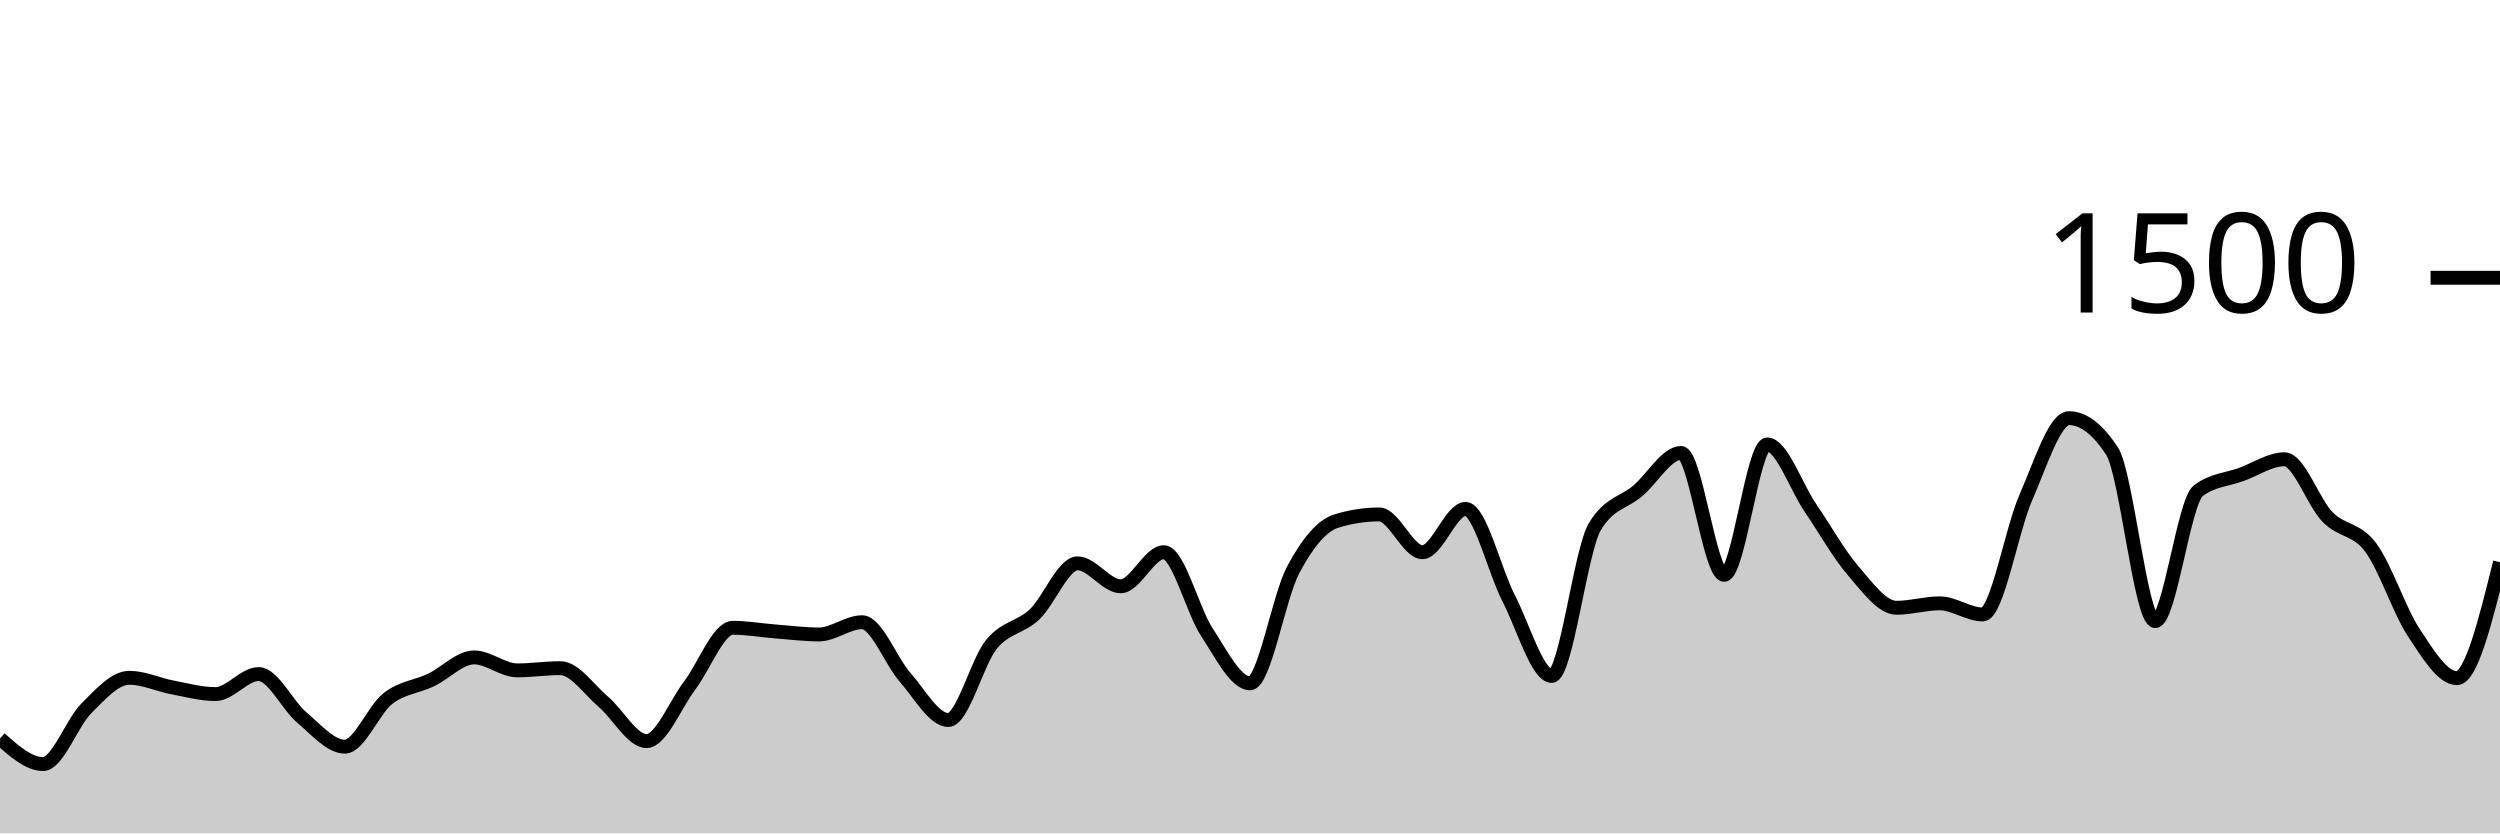
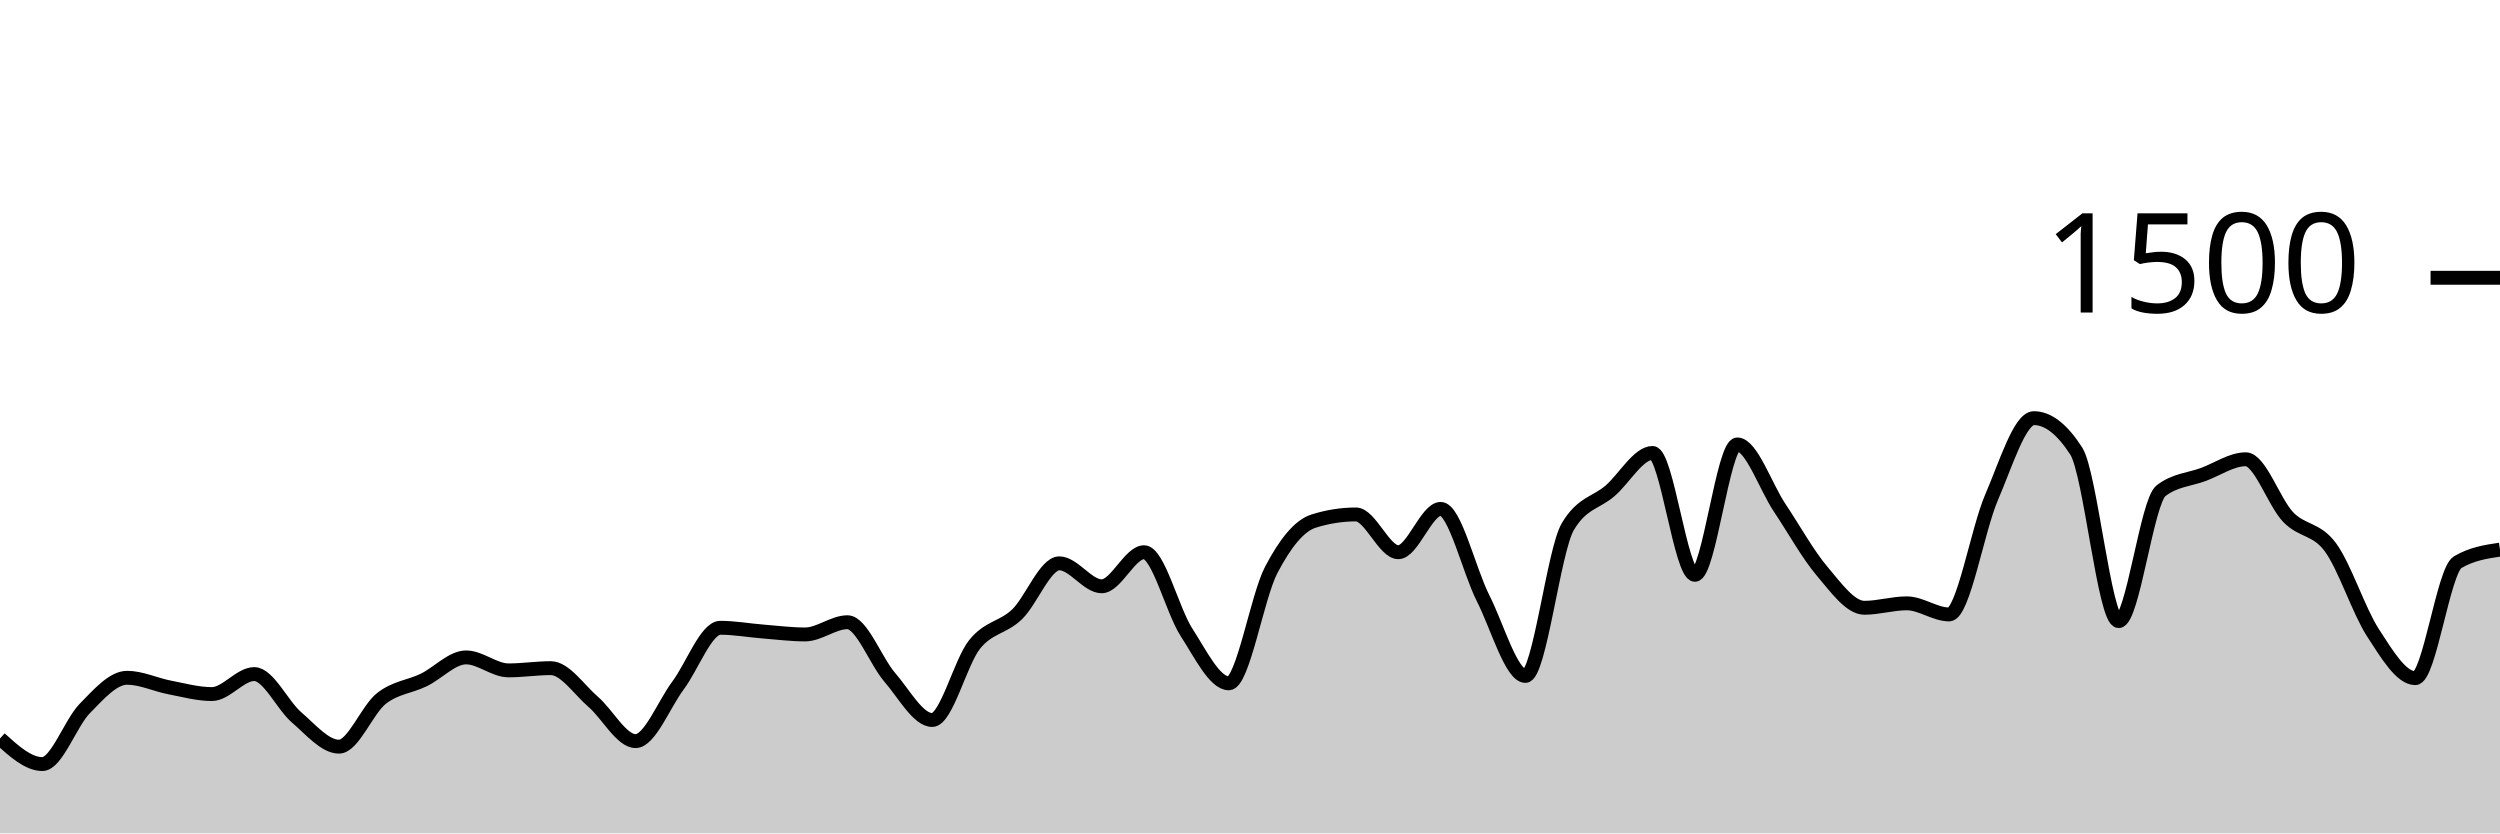
<svg xmlns="http://www.w3.org/2000/svg" viewBox="0 0 180 60">
  <g transform="translate(0,20)">
-     <path class="area" fill="rgba(0, 0, 0, 0.2)" d="M0,33.173C1.034,34.093,2.069,35.013,3.103,35.013C4.138,35.013,5.172,32.049,6.207,31.013C7.241,29.978,8.276,28.8,9.31,28.8C10.345,28.8,11.379,29.298,12.414,29.493C13.448,29.689,14.483,29.973,15.517,29.973C16.552,29.973,17.586,28.533,18.621,28.533C19.655,28.533,20.69,30.782,21.724,31.653C22.759,32.524,23.793,33.76,24.828,33.76C25.862,33.76,26.897,31.093,27.931,30.293C28.966,29.493,30,29.453,31.034,28.96C32.069,28.467,33.103,27.333,34.138,27.333C35.172,27.333,36.207,28.267,37.241,28.267C38.276,28.267,39.31,28.107,40.345,28.107C41.379,28.107,42.414,29.658,43.448,30.533C44.483,31.409,45.517,33.36,46.552,33.36C47.586,33.36,48.621,30.72,49.655,29.36C50.69,28,51.724,25.2,52.759,25.2C53.793,25.2,54.828,25.387,55.862,25.467C56.897,25.547,57.931,25.68,58.966,25.68C60,25.68,61.034,24.8,62.069,24.8C63.103,24.8,64.138,27.6,65.172,28.773C66.207,29.947,67.241,31.84,68.276,31.84C69.31,31.84,70.345,27.667,71.379,26.4C72.414,25.133,73.448,25.213,74.483,24.24C75.517,23.267,76.552,20.56,77.586,20.56C78.621,20.56,79.655,22.213,80.69,22.213C81.724,22.213,82.759,19.76,83.793,19.76C84.828,19.76,85.862,23.947,86.897,25.52C87.931,27.093,88.966,29.2,90,29.2C91.034,29.2,92.069,22.987,93.103,21.04C94.138,19.093,95.172,17.84,96.207,17.52C97.241,17.2,98.276,17.04,99.31,17.04C100.345,17.04,101.379,19.76,102.414,19.76C103.448,19.76,104.483,16.64,105.517,16.64C106.552,16.64,107.586,21.062,108.621,23.067C109.655,25.071,110.69,28.667,111.724,28.667C112.759,28.667,113.793,19.644,114.828,17.92C115.862,16.196,116.897,16.218,117.931,15.333C118.966,14.449,120,12.613,121.034,12.613C122.069,12.613,123.103,21.387,124.138,21.387C125.172,21.387,126.207,12,127.241,12C128.276,12,129.31,15.04,130.345,16.56C131.379,18.08,132.414,19.92,133.448,21.12C134.483,22.32,135.517,23.76,136.552,23.76C137.586,23.76,138.621,23.44,139.655,23.44C140.69,23.44,141.724,24.24,142.759,24.24C143.793,24.24,144.828,18.169,145.862,15.813C146.897,13.458,147.931,10.107,148.966,10.107C150,10.107,151.034,10.898,152.069,12.48C153.103,14.062,154.138,24.72,155.172,24.72C156.207,24.72,157.241,16.116,158.276,15.333C159.31,14.551,160.345,14.538,161.379,14.16C162.414,13.782,163.448,13.067,164.483,13.067C165.517,13.067,166.552,16.169,167.586,17.227C168.621,18.284,169.655,18.027,170.69,19.413C171.724,20.8,172.759,23.978,173.793,25.547C174.828,27.116,175.862,28.827,176.897,28.827C177.931,28.827,178.966,24.653,180,20.48L180,40C178.966,40,177.931,40,176.897,40C175.862,40,174.828,40,173.793,40C172.759,40,171.724,40,170.69,40C169.655,40,168.621,40,167.586,40C166.552,40,165.517,40,164.483,40C163.448,40,162.414,40,161.379,40C160.345,40,159.31,40,158.276,40C157.241,40,156.207,40,155.172,40C154.138,40,153.103,40,152.069,40C151.034,40,150,40,148.966,40C147.931,40,146.897,40,145.862,40C144.828,40,143.793,40,142.759,40C141.724,40,140.69,40,139.655,40C138.621,40,137.586,40,136.552,40C135.517,40,134.483,40,133.448,40C132.414,40,131.379,40,130.345,40C129.31,40,128.276,40,127.241,40C126.207,40,125.172,40,124.138,40C123.103,40,122.069,40,121.034,40C120,40,118.966,40,117.931,40C116.897,40,115.862,40,114.828,40C113.793,40,112.759,40,111.724,40C110.69,40,109.655,40,108.621,40C107.586,40,106.552,40,105.517,40C104.483,40,103.448,40,102.414,40C101.379,40,100.345,40,99.31,40C98.276,40,97.241,40,96.207,40C95.172,40,94.138,40,93.103,40C92.069,40,91.034,40,90,40C88.966,40,87.931,40,86.897,40C85.862,40,84.828,40,83.793,40C82.759,40,81.724,40,80.69,40C79.655,40,78.621,40,77.586,40C76.552,40,75.517,40,74.483,40C73.448,40,72.414,40,71.379,40C70.345,40,69.31,40,68.276,40C67.241,40,66.207,40,65.172,40C64.138,40,63.103,40,62.069,40C61.034,40,60,40,58.966,40C57.931,40,56.897,40,55.862,40C54.828,40,53.793,40,52.759,40C51.724,40,50.69,40,49.655,40C48.621,40,47.586,40,46.552,40C45.517,40,44.483,40,43.448,40C42.414,40,41.379,40,40.345,40C39.31,40,38.276,40,37.241,40C36.207,40,35.172,40,34.138,40C33.103,40,32.069,40,31.034,40C30,40,28.966,40,27.931,40C26.897,40,25.862,40,24.828,40C23.793,40,22.759,40,21.724,40C20.69,40,19.655,40,18.621,40C17.586,40,16.552,40,15.517,40C14.483,40,13.448,40,12.414,40C11.379,40,10.345,40,9.31,40C8.276,40,7.241,40,6.207,40C5.172,40,4.138,40,3.103,40C2.069,40,1.034,40,0,40Z" />
-     <path class="line" stroke="black" fill="none" d="M0,33.173C1.034,34.093,2.069,35.013,3.103,35.013C4.138,35.013,5.172,32.049,6.207,31.013C7.241,29.978,8.276,28.8,9.31,28.8C10.345,28.8,11.379,29.298,12.414,29.493C13.448,29.689,14.483,29.973,15.517,29.973C16.552,29.973,17.586,28.533,18.621,28.533C19.655,28.533,20.69,30.782,21.724,31.653C22.759,32.524,23.793,33.76,24.828,33.76C25.862,33.76,26.897,31.093,27.931,30.293C28.966,29.493,30,29.453,31.034,28.96C32.069,28.467,33.103,27.333,34.138,27.333C35.172,27.333,36.207,28.267,37.241,28.267C38.276,28.267,39.31,28.107,40.345,28.107C41.379,28.107,42.414,29.658,43.448,30.533C44.483,31.409,45.517,33.36,46.552,33.36C47.586,33.36,48.621,30.72,49.655,29.36C50.69,28,51.724,25.2,52.759,25.2C53.793,25.2,54.828,25.387,55.862,25.467C56.897,25.547,57.931,25.68,58.966,25.68C60,25.68,61.034,24.8,62.069,24.8C63.103,24.8,64.138,27.6,65.172,28.773C66.207,29.947,67.241,31.84,68.276,31.84C69.31,31.84,70.345,27.667,71.379,26.4C72.414,25.133,73.448,25.213,74.483,24.24C75.517,23.267,76.552,20.56,77.586,20.56C78.621,20.56,79.655,22.213,80.69,22.213C81.724,22.213,82.759,19.76,83.793,19.76C84.828,19.76,85.862,23.947,86.897,25.52C87.931,27.093,88.966,29.2,90,29.2C91.034,29.2,92.069,22.987,93.103,21.04C94.138,19.093,95.172,17.84,96.207,17.52C97.241,17.2,98.276,17.04,99.31,17.04C100.345,17.04,101.379,19.76,102.414,19.76C103.448,19.76,104.483,16.64,105.517,16.64C106.552,16.64,107.586,21.062,108.621,23.067C109.655,25.071,110.69,28.667,111.724,28.667C112.759,28.667,113.793,19.644,114.828,17.92C115.862,16.196,116.897,16.218,117.931,15.333C118.966,14.449,120,12.613,121.034,12.613C122.069,12.613,123.103,21.387,124.138,21.387C125.172,21.387,126.207,12,127.241,12C128.276,12,129.31,15.04,130.345,16.56C131.379,18.08,132.414,19.92,133.448,21.12C134.483,22.32,135.517,23.76,136.552,23.76C137.586,23.76,138.621,23.44,139.655,23.44C140.69,23.44,141.724,24.24,142.759,24.24C143.793,24.24,144.828,18.169,145.862,15.813C146.897,13.458,147.931,10.107,148.966,10.107C150,10.107,151.034,10.898,152.069,12.48C153.103,14.062,154.138,24.72,155.172,24.72C156.207,24.72,157.241,16.116,158.276,15.333C159.31,14.551,160.345,14.538,161.379,14.16C162.414,13.782,163.448,13.067,164.483,13.067C165.517,13.067,166.552,16.169,167.586,17.227C168.621,18.284,169.655,18.027,170.69,19.413C171.724,20.8,172.759,23.978,173.793,25.547C174.828,27.116,175.862,28.827,176.897,28.827C177.931,28.827,178.966,24.653,180,20.48" />
+     <path class="area" fill="rgba(0, 0, 0, 0.2)" d="M0,33.173C1.017,34.093,2.034,35.013,3.051,35.013C4.068,35.013,5.085,32.049,6.102,31.013C7.119,29.978,8.136,28.8,9.153,28.8C10.169,28.8,11.186,29.298,12.203,29.493C13.22,29.689,14.237,29.973,15.254,29.973C16.271,29.973,17.288,28.533,18.305,28.533C19.322,28.533,20.339,30.782,21.356,31.653C22.373,32.524,23.39,33.76,24.407,33.76C25.424,33.76,26.441,31.093,27.458,30.293C28.475,29.493,29.492,29.453,30.508,28.96C31.525,28.467,32.542,27.333,33.559,27.333C34.576,27.333,35.593,28.267,36.61,28.267C37.627,28.267,38.644,28.107,39.661,28.107C40.678,28.107,41.695,29.658,42.712,30.533C43.729,31.409,44.746,33.36,45.763,33.36C46.78,33.36,47.797,30.72,48.814,29.36C49.831,28,50.847,25.2,51.864,25.2C52.881,25.2,53.898,25.387,54.915,25.467C55.932,25.547,56.949,25.68,57.966,25.68C58.983,25.68,60,24.8,61.017,24.8C62.034,24.8,63.051,27.6,64.068,28.773C65.085,29.947,66.102,31.84,67.119,31.84C68.136,31.84,69.153,27.667,70.169,26.4C71.186,25.133,72.203,25.213,73.22,24.24C74.237,23.267,75.254,20.56,76.271,20.56C77.288,20.56,78.305,22.213,79.322,22.213C80.339,22.213,81.356,19.76,82.373,19.76C83.39,19.76,84.407,23.947,85.424,25.52C86.441,27.093,87.458,29.2,88.475,29.2C89.492,29.2,90.508,22.987,91.525,21.04C92.542,19.093,93.559,17.84,94.576,17.52C95.593,17.2,96.61,17.04,97.627,17.04C98.644,17.04,99.661,19.76,100.678,19.76C101.695,19.76,102.712,16.64,103.729,16.64C104.746,16.64,105.763,21.062,106.78,23.067C107.797,25.071,108.814,28.667,109.831,28.667C110.847,28.667,111.864,19.644,112.881,17.92C113.898,16.196,114.915,16.218,115.932,15.333C116.949,14.449,117.966,12.613,118.983,12.613C120,12.613,121.017,21.387,122.034,21.387C123.051,21.387,124.068,12,125.085,12C126.102,12,127.119,15.04,128.136,16.56C129.153,18.08,130.169,19.92,131.186,21.12C132.203,22.32,133.22,23.76,134.237,23.76C135.254,23.76,136.271,23.44,137.288,23.44C138.305,23.44,139.322,24.24,140.339,24.24C141.356,24.24,142.373,18.169,143.39,15.813C144.407,13.458,145.424,10.107,146.441,10.107C147.458,10.107,148.475,10.898,149.492,12.48C150.508,14.062,151.525,24.72,152.542,24.72C153.559,24.72,154.576,16.116,155.593,15.333C156.61,14.551,157.627,14.538,158.644,14.16C159.661,13.782,160.678,13.067,161.695,13.067C162.712,13.067,163.729,16.169,164.746,17.227C165.763,18.284,166.78,18.027,167.797,19.413C168.814,20.8,169.831,23.978,170.847,25.547C171.864,27.116,172.881,28.827,173.898,28.827C174.915,28.827,175.932,21.084,176.949,20.48C177.966,19.876,178.983,19.724,180,19.573L180,40C178.983,40,177.966,40,176.949,40C175.932,40,174.915,40,173.898,40C172.881,40,171.864,40,170.847,40C169.831,40,168.814,40,167.797,40C166.78,40,165.763,40,164.746,40C163.729,40,162.712,40,161.695,40C160.678,40,159.661,40,158.644,40C157.627,40,156.61,40,155.593,40C154.576,40,153.559,40,152.542,40C151.525,40,150.508,40,149.492,40C148.475,40,147.458,40,146.441,40C145.424,40,144.407,40,143.39,40C142.373,40,141.356,40,140.339,40C139.322,40,138.305,40,137.288,40C136.271,40,135.254,40,134.237,40C133.22,40,132.203,40,131.186,40C130.169,40,129.153,40,128.136,40C127.119,40,126.102,40,125.085,40C124.068,40,123.051,40,122.034,40C121.017,40,120,40,118.983,40C117.966,40,116.949,40,115.932,40C114.915,40,113.898,40,112.881,40C111.864,40,110.847,40,109.831,40C108.814,40,107.797,40,106.78,40C105.763,40,104.746,40,103.729,40C102.712,40,101.695,40,100.678,40C99.661,40,98.644,40,97.627,40C96.61,40,95.593,40,94.576,40C93.559,40,92.542,40,91.525,40C90.508,40,89.492,40,88.475,40C87.458,40,86.441,40,85.424,40C84.407,40,83.39,40,82.373,40C81.356,40,80.339,40,79.322,40C78.305,40,77.288,40,76.271,40C75.254,40,74.237,40,73.22,40C72.203,40,71.186,40,70.169,40C69.153,40,68.136,40,67.119,40C66.102,40,65.085,40,64.068,40C63.051,40,62.034,40,61.017,40C60,40,58.983,40,57.966,40C56.949,40,55.932,40,54.915,40C53.898,40,52.881,40,51.864,40C50.847,40,49.831,40,48.814,40C47.797,40,46.78,40,45.763,40C44.746,40,43.729,40,42.712,40C41.695,40,40.678,40,39.661,40C38.644,40,37.627,40,36.61,40C35.593,40,34.576,40,33.559,40C32.542,40,31.525,40,30.508,40C29.492,40,28.475,40,27.458,40C26.441,40,25.424,40,24.407,40C23.39,40,22.373,40,21.356,40C20.339,40,19.322,40,18.305,40C17.288,40,16.271,40,15.254,40C14.237,40,13.22,40,12.203,40C11.186,40,10.169,40,9.153,40C8.136,40,7.119,40,6.102,40C5.085,40,4.068,40,3.051,40C2.034,40,1.017,40,0,40Z" />
+     <path class="line" stroke="black" fill="none" d="M0,33.173C1.017,34.093,2.034,35.013,3.051,35.013C4.068,35.013,5.085,32.049,6.102,31.013C7.119,29.978,8.136,28.8,9.153,28.8C10.169,28.8,11.186,29.298,12.203,29.493C13.22,29.689,14.237,29.973,15.254,29.973C16.271,29.973,17.288,28.533,18.305,28.533C19.322,28.533,20.339,30.782,21.356,31.653C22.373,32.524,23.39,33.76,24.407,33.76C25.424,33.76,26.441,31.093,27.458,30.293C28.475,29.493,29.492,29.453,30.508,28.96C31.525,28.467,32.542,27.333,33.559,27.333C34.576,27.333,35.593,28.267,36.61,28.267C37.627,28.267,38.644,28.107,39.661,28.107C40.678,28.107,41.695,29.658,42.712,30.533C43.729,31.409,44.746,33.36,45.763,33.36C46.78,33.36,47.797,30.72,48.814,29.36C49.831,28,50.847,25.2,51.864,25.2C52.881,25.2,53.898,25.387,54.915,25.467C55.932,25.547,56.949,25.68,57.966,25.68C58.983,25.68,60,24.8,61.017,24.8C62.034,24.8,63.051,27.6,64.068,28.773C65.085,29.947,66.102,31.84,67.119,31.84C68.136,31.84,69.153,27.667,70.169,26.4C71.186,25.133,72.203,25.213,73.22,24.24C74.237,23.267,75.254,20.56,76.271,20.56C77.288,20.56,78.305,22.213,79.322,22.213C80.339,22.213,81.356,19.76,82.373,19.76C83.39,19.76,84.407,23.947,85.424,25.52C86.441,27.093,87.458,29.2,88.475,29.2C89.492,29.2,90.508,22.987,91.525,21.04C92.542,19.093,93.559,17.84,94.576,17.52C95.593,17.2,96.61,17.04,97.627,17.04C98.644,17.04,99.661,19.76,100.678,19.76C101.695,19.76,102.712,16.64,103.729,16.64C104.746,16.64,105.763,21.062,106.78,23.067C107.797,25.071,108.814,28.667,109.831,28.667C110.847,28.667,111.864,19.644,112.881,17.92C113.898,16.196,114.915,16.218,115.932,15.333C116.949,14.449,117.966,12.613,118.983,12.613C120,12.613,121.017,21.387,122.034,21.387C123.051,21.387,124.068,12,125.085,12C126.102,12,127.119,15.04,128.136,16.56C129.153,18.08,130.169,19.92,131.186,21.12C132.203,22.32,133.22,23.76,134.237,23.76C135.254,23.76,136.271,23.44,137.288,23.44C138.305,23.44,139.322,24.24,140.339,24.24C141.356,24.24,142.373,18.169,143.39,15.813C144.407,13.458,145.424,10.107,146.441,10.107C147.458,10.107,148.475,10.898,149.492,12.48C150.508,14.062,151.525,24.72,152.542,24.72C153.559,24.72,154.576,16.116,155.593,15.333C156.61,14.551,157.627,14.538,158.644,14.16C159.661,13.782,160.678,13.067,161.695,13.067C162.712,13.067,163.729,16.169,164.746,17.227C165.763,18.284,166.78,18.027,167.797,19.413C168.814,20.8,169.831,23.978,170.847,25.547C171.864,27.116,172.881,28.827,173.898,28.827C174.915,28.827,175.932,21.084,176.949,20.48C177.966,19.876,178.983,19.724,180,19.573" />
    <path class="axis-ceiling" stroke-width="1" stroke="black" fill="none" d="M175,0L180,0" />
    <text class="axis-ceiling-label" font-family="sans-serif" text-anchor="end" font-size="10px" x="170" y="2.5">1500</text>
  </g>
</svg>
